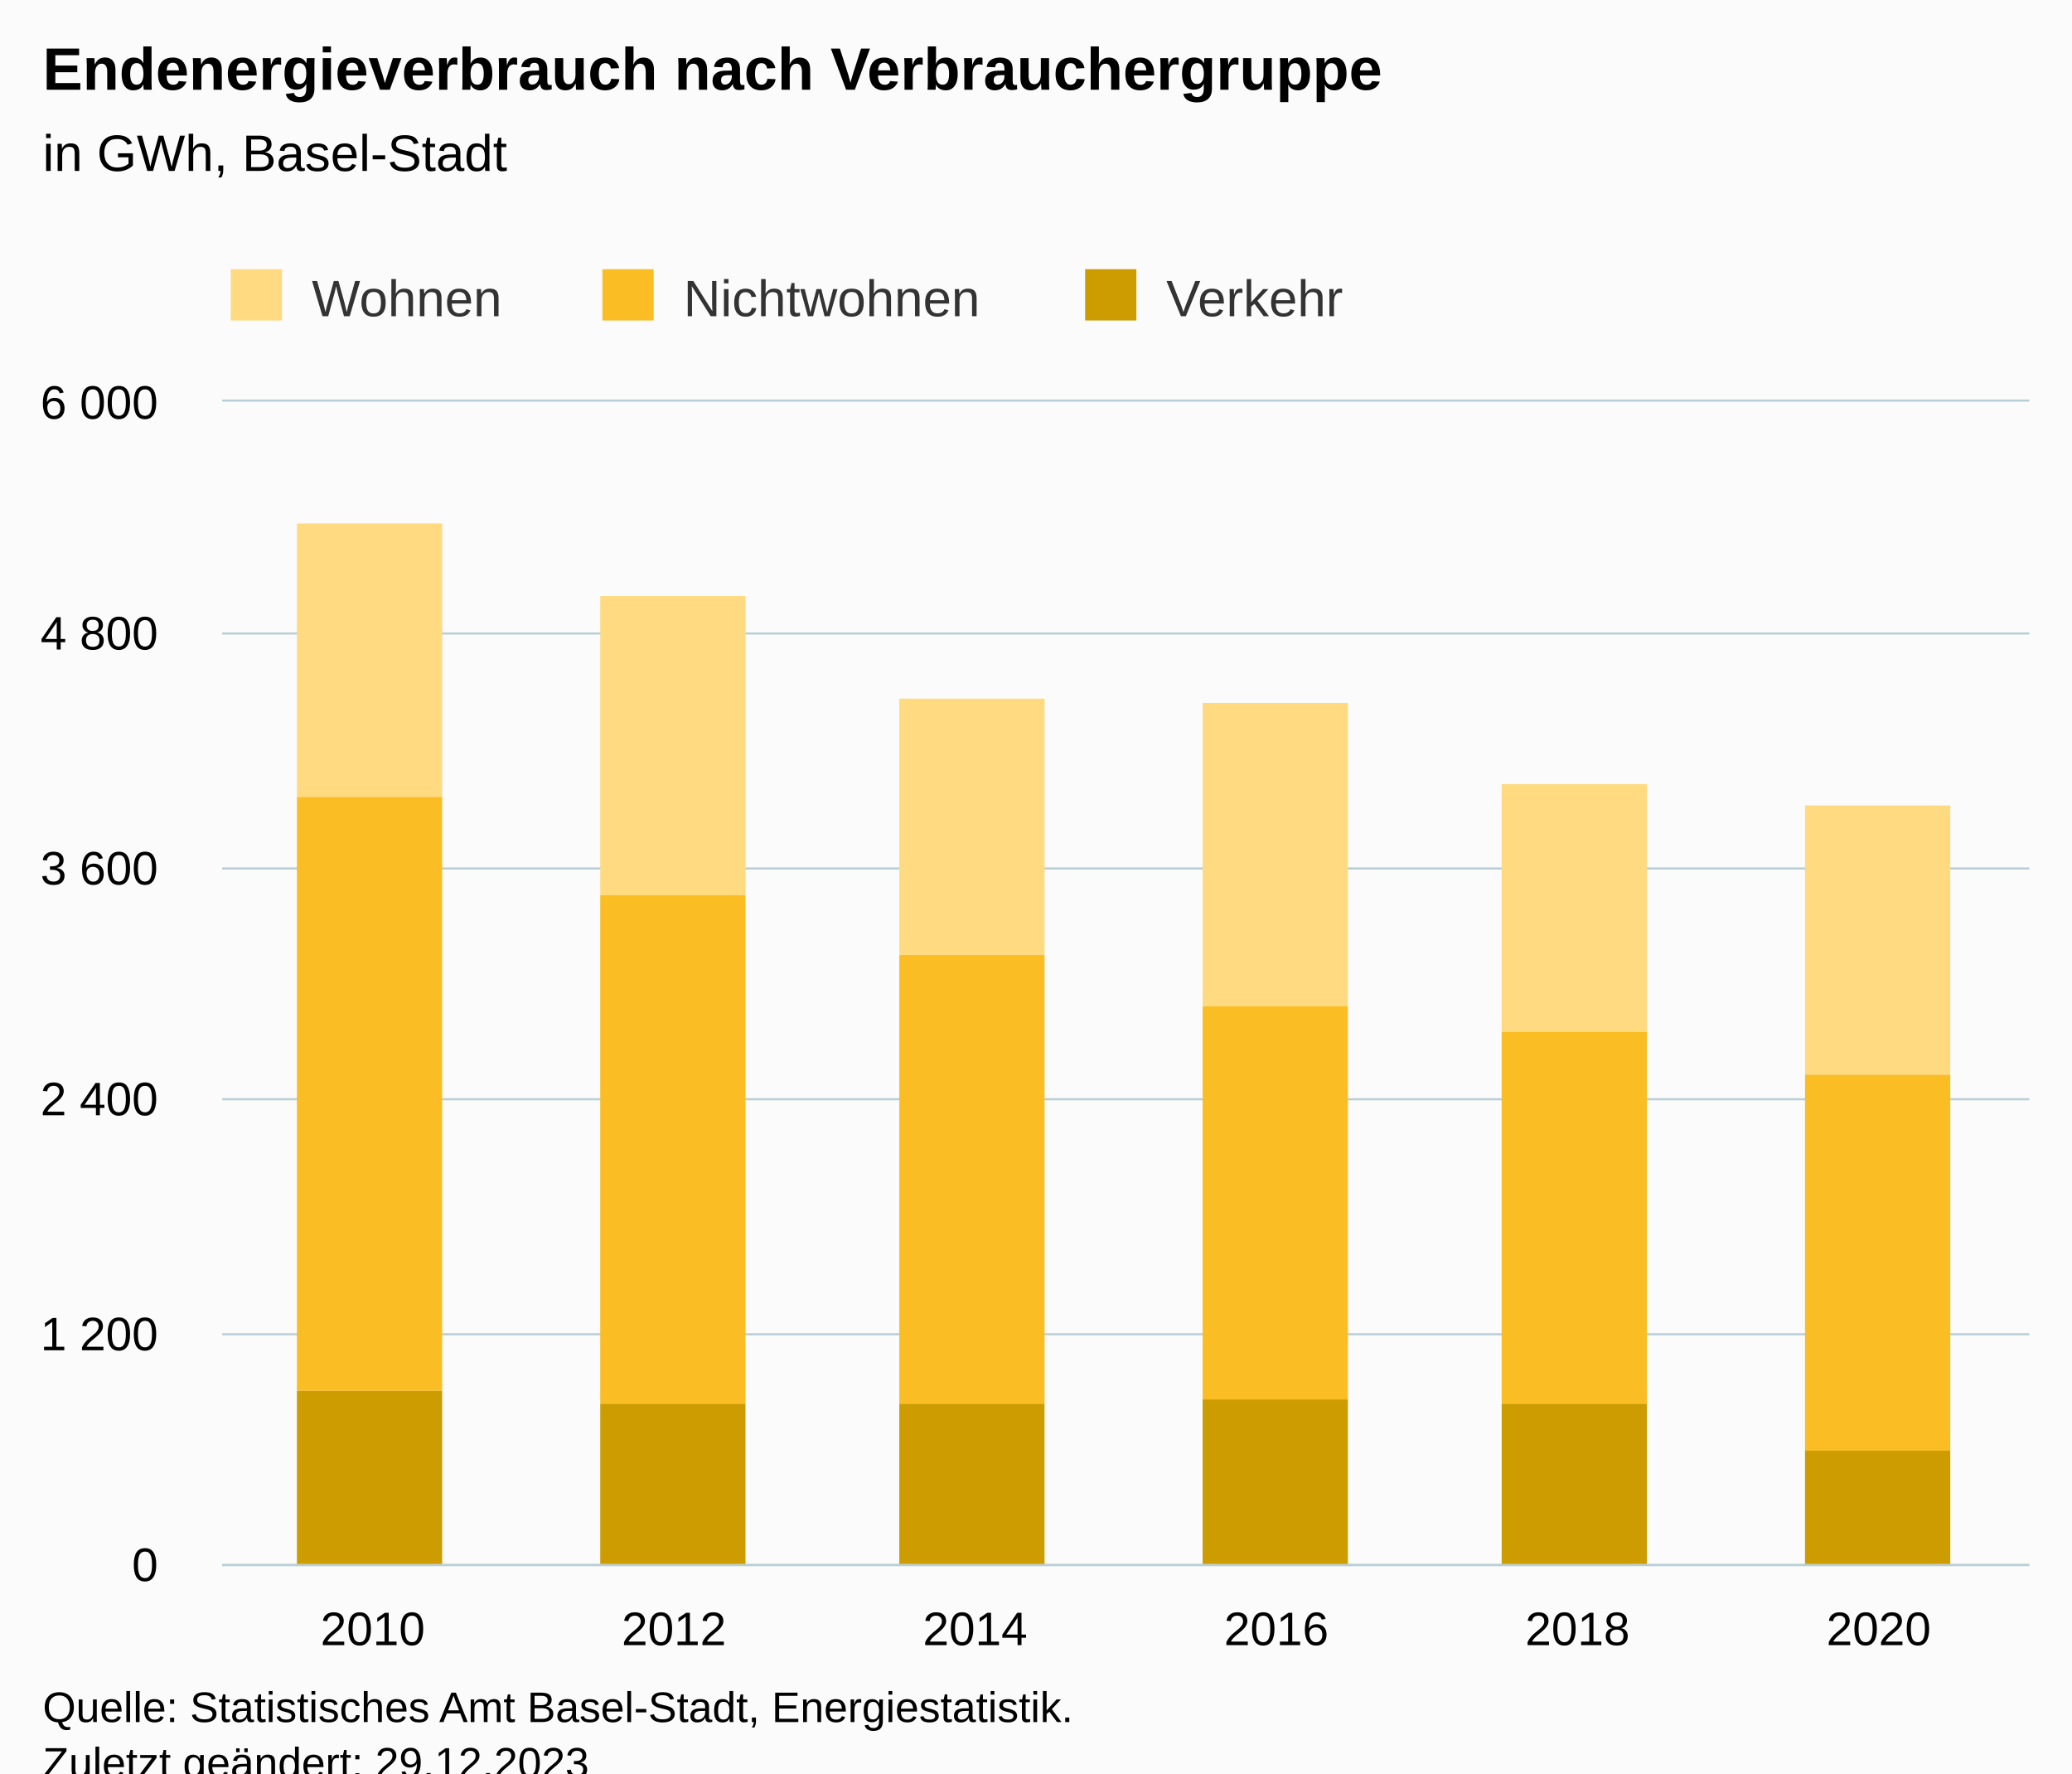
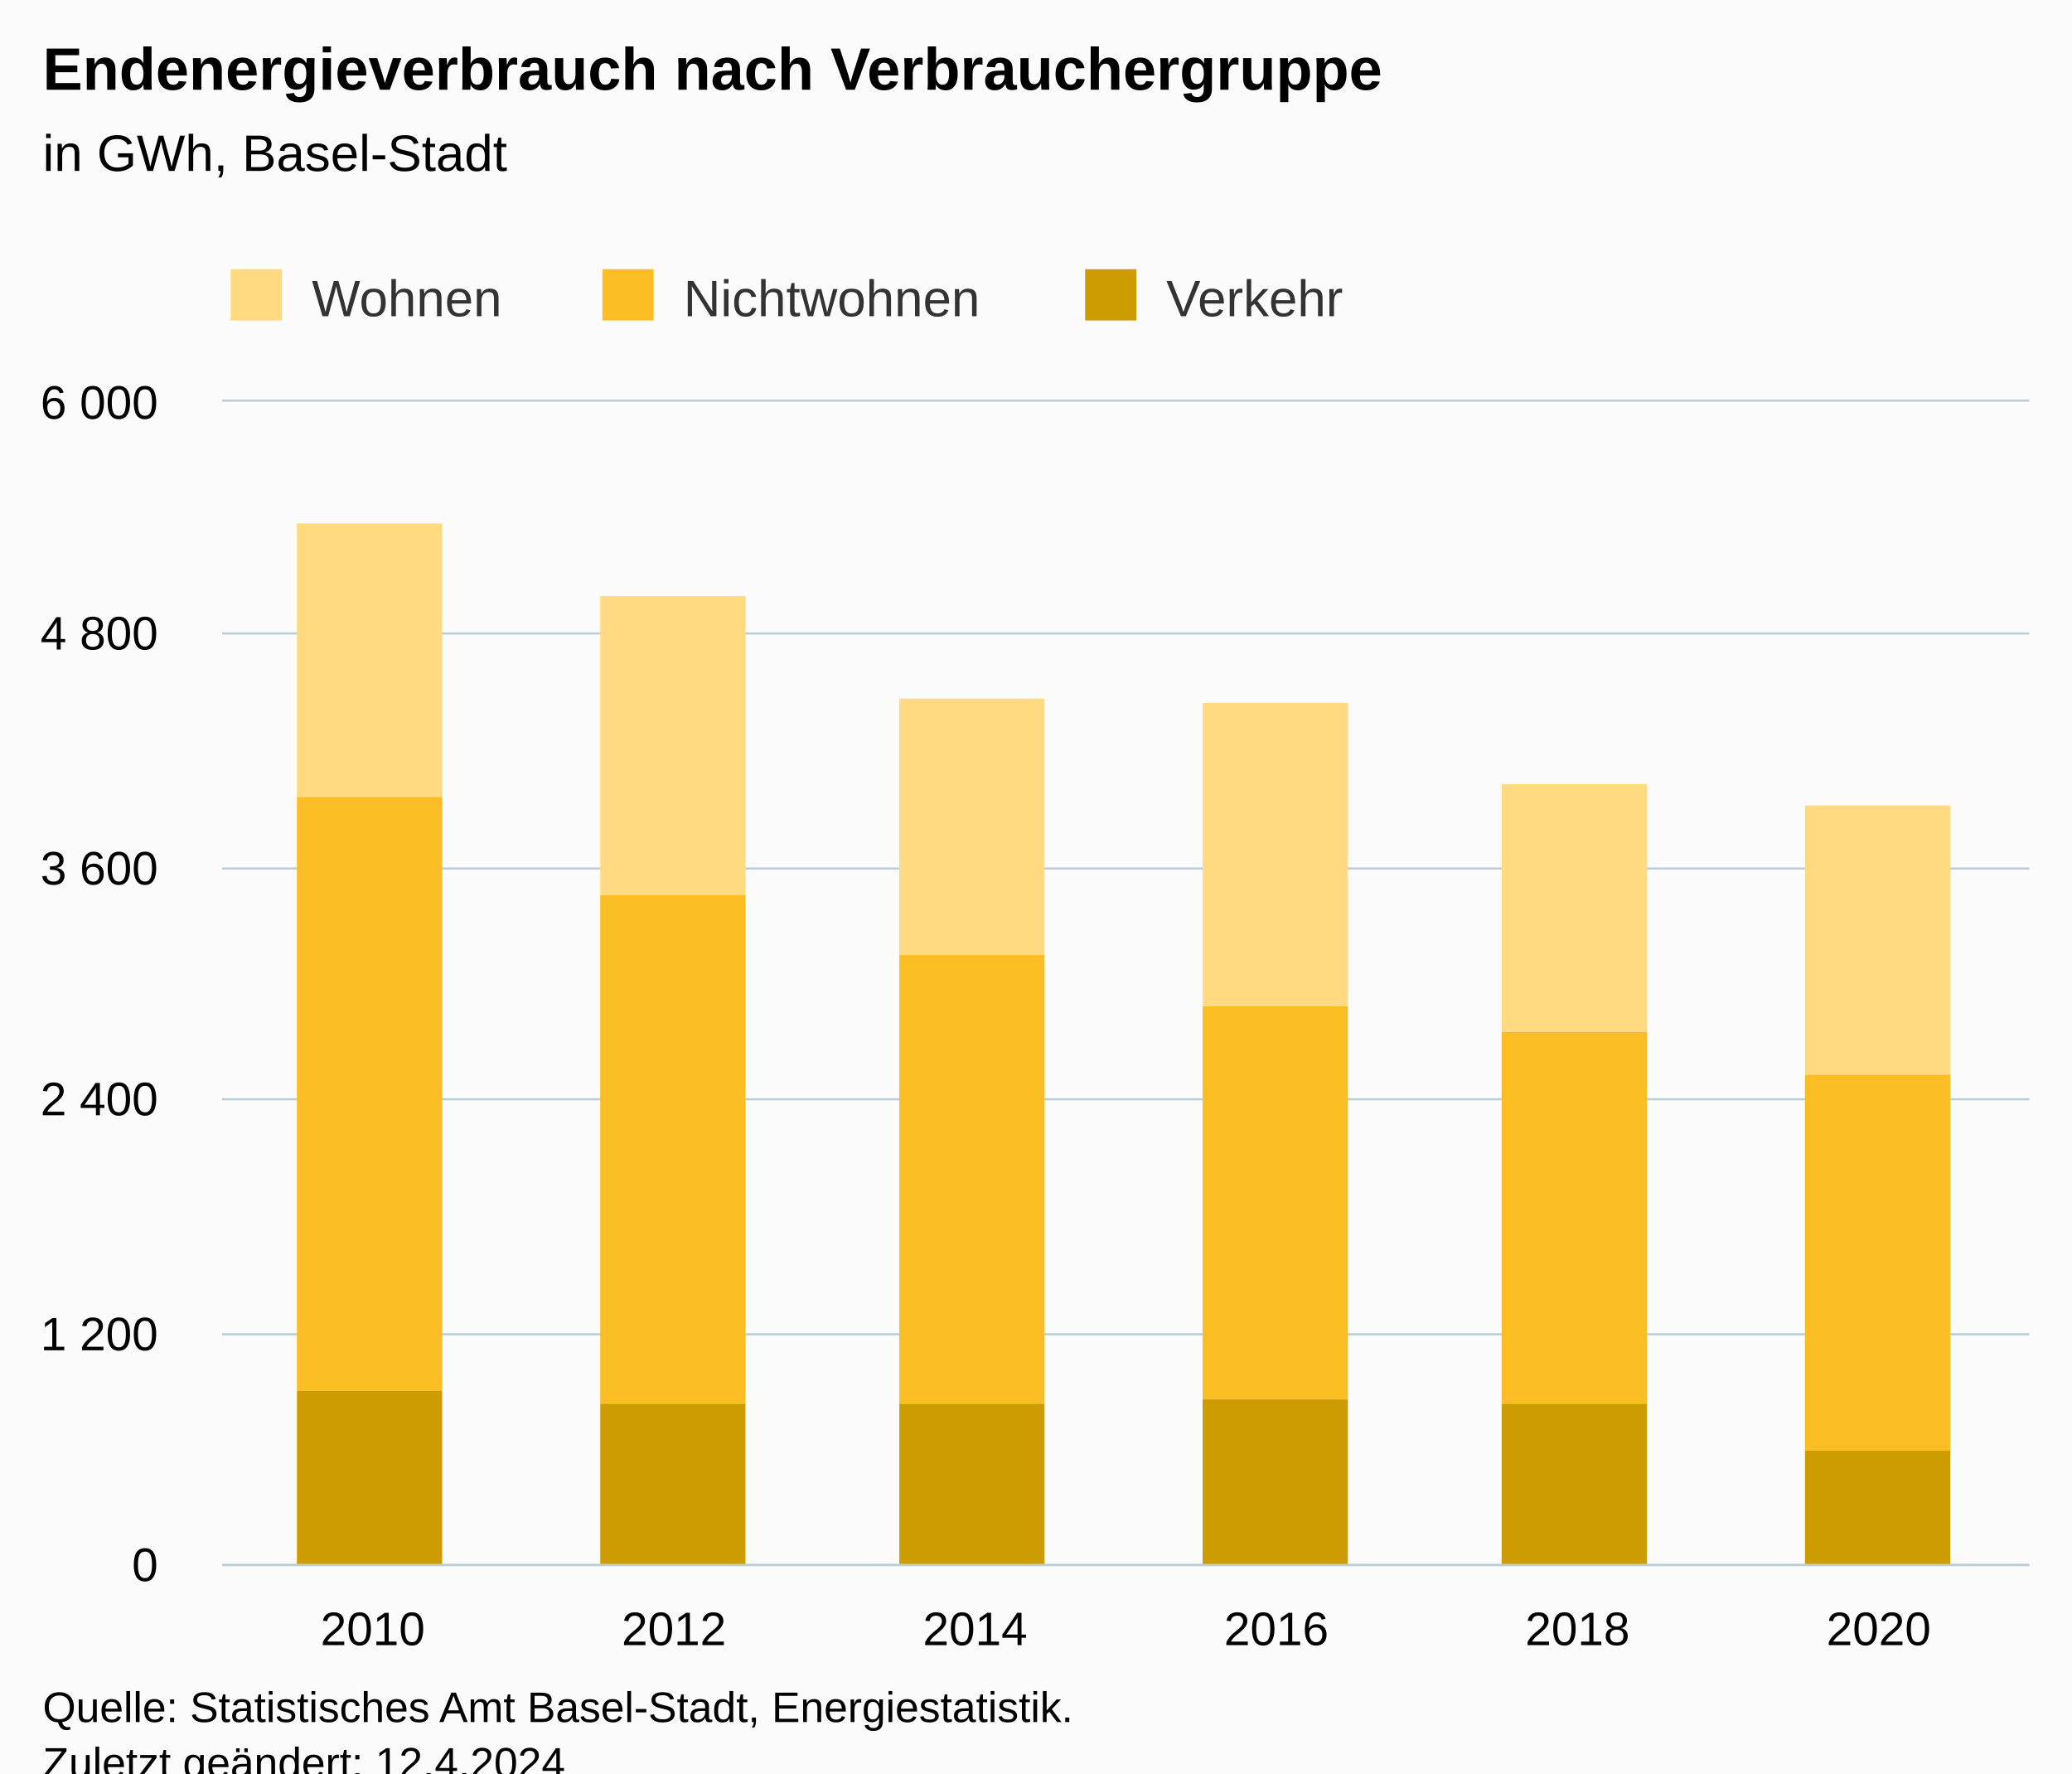
<svg xmlns="http://www.w3.org/2000/svg" version="1.1" class="highcharts-root" style="font-family:Arial;font-size:12px;" viewBox="0 0 485 415">
  <defs>
-     <clipPath id="highcharts-4youacv-25-">
+     <clipPath id="highcharts-v4hrbqi-25-">
      <rect x="0" y="0" width="423" height="272" fill="none" />
    </clipPath>
-     <clipPath id="highcharts-4youacv-32-">
+     <clipPath id="highcharts-v4hrbqi-32-">
      <rect x="0" y="0" width="423" height="272" fill="none" />
    </clipPath>
-     <clipPath id="highcharts-4youacv-45-">
+     <clipPath id="highcharts-v4hrbqi-45-">
      <rect x="52" y="94" width="423" height="272" fill="none" />
    </clipPath>
  </defs>
  <rect fill="#fbfbfb" class="highcharts-background" x="0" y="0" width="485" height="428" rx="0" ry="0" />
  <rect fill="none" class="highcharts-plot-background" x="52" y="94" width="423" height="272" />
  <g class="highcharts-pane-group" data-z-index="0" />
  <g class="highcharts-grid highcharts-xaxis-grid" data-z-index="1">
    <path fill="none" data-z-index="1" class="highcharts-grid-line" d="M 122.5 94 L 122.5 366" opacity="1" />
    <path fill="none" data-z-index="1" class="highcharts-grid-line" d="M 192.5 94 L 192.5 366" opacity="1" />
    <path fill="none" data-z-index="1" class="highcharts-grid-line" d="M 263.5 94 L 263.5 366" opacity="1" />
    <path fill="none" data-z-index="1" class="highcharts-grid-line" d="M 333.5 94 L 333.5 366" opacity="1" />
    <path fill="none" data-z-index="1" class="highcharts-grid-line" d="M 404.5 94 L 404.5 366" opacity="1" />
    <path fill="none" data-z-index="1" class="highcharts-grid-line" d="M 474.5 94 L 474.5 366" opacity="1" />
    <path fill="none" data-z-index="1" class="highcharts-grid-line" d="M 51.5 94 L 51.5 366" opacity="1" />
  </g>
  <g class="highcharts-grid highcharts-yaxis-grid" data-z-index="1">
    <path fill="none" stroke="#B9CFD7" stroke-width="0.5" data-z-index="1" class="highcharts-grid-line" d="M 52 366.25 L 475 366.25" opacity="1" />
    <path fill="none" stroke="#B9CFD7" stroke-width="0.5" data-z-index="1" class="highcharts-grid-line" d="M 52 312.25 L 475 312.25" opacity="1" />
    <path fill="none" stroke="#B9CFD7" stroke-width="0.5" data-z-index="1" class="highcharts-grid-line" d="M 52 257.25 L 475 257.25" opacity="1" />
    <path fill="none" stroke="#B9CFD7" stroke-width="0.5" data-z-index="1" class="highcharts-grid-line" d="M 52 203.25 L 475 203.25" opacity="1" />
    <path fill="none" stroke="#B9CFD7" stroke-width="0.5" data-z-index="1" class="highcharts-grid-line" d="M 52 148.25 L 475 148.25" opacity="1" />
    <path fill="none" stroke="#B9CFD7" stroke-width="0.5" data-z-index="1" class="highcharts-grid-line" d="M 52 93.75 L 475 93.75" opacity="1" />
  </g>
  <rect fill="none" class="highcharts-plot-border" data-z-index="1" x="52" y="94" width="423" height="272" />
  <g class="highcharts-axis highcharts-xaxis" data-z-index="2">
    <path fill="none" class="highcharts-axis-line" stroke="#B9CFD7" stroke-width="0.5" data-z-index="7" d="M 52 366.25 L 475 366.25" />
  </g>
  <g class="highcharts-axis highcharts-yaxis" data-z-index="2">
    <path fill="none" class="highcharts-axis-line" data-z-index="7" d="M 52 94 L 52 366" />
  </g>
  <g class="highcharts-series-group" data-z-index="3">
-     <g class="highcharts-series highcharts-series-0 highcharts-column-series" data-z-index="0.1" opacity="1" transform="translate(52,94) scale(1 1)" clip-path="url(#highcharts-4youacv-32-)">
+     <g class="highcharts-series highcharts-series-0 highcharts-column-series" data-z-index="0.1" opacity="1" transform="translate(52,94) scale(1 1)" clip-path="url(#highcharts-v4hrbqi-32-)">
      <rect x="17.5" y="28.5" width="34" height="64" fill="#FFDA80" stroke="#ffffff" stroke-width="1e-7" opacity="1" class="highcharts-point" />
      <rect x="88.5" y="45.5" width="34" height="70" fill="#FFDA80" stroke="#ffffff" stroke-width="1e-7" opacity="1" class="highcharts-point" />
      <rect x="158.5" y="69.5" width="34" height="60" fill="#FFDA80" stroke="#ffffff" stroke-width="1e-7" opacity="1" class="highcharts-point" />
      <rect x="229.5" y="70.5" width="34" height="71" fill="#FFDA80" stroke="#ffffff" stroke-width="1e-7" opacity="1" class="highcharts-point" />
      <rect x="299.5" y="89.5" width="34" height="58" fill="#FFDA80" stroke="#ffffff" stroke-width="1e-7" opacity="1" class="highcharts-point" />
      <rect x="370.5" y="94.5" width="34" height="63" fill="#FFDA80" stroke="#ffffff" stroke-width="1e-7" opacity="1" class="highcharts-point" />
    </g>
    <g class="highcharts-markers highcharts-series-0 highcharts-column-series" data-z-index="0.1" opacity="1" transform="translate(52,94) scale(1 1)" clip-path="none" />
-     <g class="highcharts-series highcharts-series-1 highcharts-column-series" data-z-index="0.1" opacity="1" transform="translate(52,94) scale(1 1)" clip-path="url(#highcharts-4youacv-32-)">
+     <g class="highcharts-series highcharts-series-1 highcharts-column-series" data-z-index="0.1" opacity="1" transform="translate(52,94) scale(1 1)" clip-path="url(#highcharts-v4hrbqi-32-)">
      <rect x="17.5" y="92.5" width="34" height="139" fill="#FABD24" stroke="#ffffff" stroke-width="1e-7" opacity="1" class="highcharts-point" />
      <rect x="88.5" y="115.5" width="34" height="119" fill="#FABD24" stroke="#ffffff" stroke-width="1e-7" opacity="1" class="highcharts-point" />
      <rect x="158.5" y="129.5" width="34" height="105" fill="#FABD24" stroke="#ffffff" stroke-width="1e-7" opacity="1" class="highcharts-point" />
      <rect x="229.5" y="141.5" width="34" height="92" fill="#FABD24" stroke="#ffffff" stroke-width="1e-7" opacity="1" class="highcharts-point" />
      <rect x="299.5" y="147.5" width="34" height="87" fill="#FABD24" stroke="#ffffff" stroke-width="1e-7" opacity="1" class="highcharts-point" />
      <rect x="370.5" y="157.5" width="34" height="88" fill="#FABD24" stroke="#ffffff" stroke-width="1e-7" opacity="1" class="highcharts-point" />
    </g>
    <g class="highcharts-markers highcharts-series-1 highcharts-column-series" data-z-index="0.1" opacity="1" transform="translate(52,94) scale(1 1)" clip-path="none" />
-     <g class="highcharts-series highcharts-series-2 highcharts-column-series" data-z-index="0.1" opacity="1" transform="translate(52,94) scale(1 1)" clip-path="url(#highcharts-4youacv-32-)">
+     <g class="highcharts-series highcharts-series-2 highcharts-column-series" data-z-index="0.1" opacity="1" transform="translate(52,94) scale(1 1)" clip-path="url(#highcharts-v4hrbqi-32-)">
      <rect x="17.5" y="231.5" width="34" height="41" fill="#CD9C00" stroke="#ffffff" stroke-width="1e-7" opacity="1" class="highcharts-point" />
      <rect x="88.5" y="234.5" width="34" height="38" fill="#CD9C00" stroke="#ffffff" stroke-width="1e-7" opacity="1" class="highcharts-point" />
      <rect x="158.5" y="234.5" width="34" height="38" fill="#CD9C00" stroke="#ffffff" stroke-width="1e-7" opacity="1" class="highcharts-point" />
      <rect x="229.5" y="233.5" width="34" height="39" fill="#CD9C00" stroke="#ffffff" stroke-width="1e-7" opacity="1" class="highcharts-point" />
      <rect x="299.5" y="234.5" width="34" height="38" fill="#CD9C00" stroke="#ffffff" stroke-width="1e-7" opacity="1" class="highcharts-point" />
      <rect x="370.5" y="245.5" width="34" height="27" fill="#CD9C00" stroke="#ffffff" stroke-width="1e-7" opacity="1" class="highcharts-point" />
    </g>
    <g class="highcharts-markers highcharts-series-2 highcharts-column-series" data-z-index="0.1" opacity="1" transform="translate(52,94) scale(1 1)" clip-path="none" />
  </g>
  <text x="10" text-anchor="start" class="highcharts-title" data-z-index="4" style="color:#000000;font-size:14px;font-weight:bold;fill:#000000;" y="21">
    <tspan>Endenergieverbrauch nach Verbrauchergruppe</tspan>
  </text>
  <text x="10" text-anchor="start" class="highcharts-subtitle" data-z-index="4" style="color:#000000;font-size:12px;font-weight:normal;fill:#000000;" y="40">
    <tspan>in GWh, Basel-Stadt</tspan>
  </text>
  <text x="10" text-anchor="start" class="highcharts-caption" data-z-index="4" style="color:#666666;fill:#666666;" y="400" />
  <g class="highcharts-legend" data-z-index="7" transform="translate(44,56)">
    <rect fill="none" class="highcharts-legend-box" rx="0" ry="0" x="0" y="0" width="279" height="26" visibility="visible" />
    <g data-z-index="1">
      <g>
        <g class="highcharts-legend-item highcharts-column-series highcharts-color-undefined highcharts-series-0" data-z-index="1" transform="translate(8,3)">
          <text x="21" style="color:#333333;cursor:pointer;font-size:12px;font-weight:normal;fill:#333333;" text-anchor="start" data-z-index="2" y="15">
            <tspan>Wohnen</tspan>
          </text>
          <rect x="2" y="4" width="12" height="12" fill="#FFDA80" class="highcharts-point" data-z-index="3" />
        </g>
        <g class="highcharts-legend-item highcharts-column-series highcharts-color-undefined highcharts-series-1" data-z-index="1" transform="translate(95,3)">
          <text x="21" y="15" style="color:#333333;cursor:pointer;font-size:12px;font-weight:normal;fill:#333333;" text-anchor="start" data-z-index="2">
            <tspan>Nichtwohnen</tspan>
          </text>
          <rect x="2" y="4" width="12" height="12" fill="#FABD24" class="highcharts-point" data-z-index="3" />
        </g>
        <g class="highcharts-legend-item highcharts-column-series highcharts-color-undefined highcharts-series-2" data-z-index="1" transform="translate(208,3)">
          <text x="21" y="15" style="color:#333333;cursor:pointer;font-size:12px;font-weight:normal;fill:#333333;" text-anchor="start" data-z-index="2">
            <tspan>Verkehr</tspan>
          </text>
          <rect x="2" y="4" width="12" height="12" fill="#CD9C00" class="highcharts-point" data-z-index="3" />
        </g>
      </g>
    </g>
  </g>
  <g class="highcharts-axis-labels highcharts-xaxis-labels" data-z-index="7">
    <text x="87.25" style="color:#000000;cursor:default;font-size:11px;fill:#000000;" text-anchor="middle" transform="translate(0,0)" y="385" opacity="1">2010</text>
    <text x="157.75" style="color:#000000;cursor:default;font-size:11px;fill:#000000;" text-anchor="middle" transform="translate(0,0)" y="385" opacity="1">2012</text>
    <text x="228.25" style="color:#000000;cursor:default;font-size:11px;fill:#000000;" text-anchor="middle" transform="translate(0,0)" y="385" opacity="1">2014</text>
    <text x="298.75" style="color:#000000;cursor:default;font-size:11px;fill:#000000;" text-anchor="middle" transform="translate(0,0)" y="385" opacity="1">2016</text>
    <text x="369.25" style="color:#000000;cursor:default;font-size:11px;fill:#000000;" text-anchor="middle" transform="translate(0,0)" y="385" opacity="1">2018</text>
    <text x="439.75" style="color:#000000;cursor:default;font-size:11px;fill:#000000;" text-anchor="middle" transform="translate(0,0)" y="385" opacity="1">2020</text>
  </g>
  <g class="highcharts-axis-labels highcharts-yaxis-labels" data-z-index="7">
    <text x="37" style="color:#000000;cursor:default;font-size:11px;fill:#000000;" text-anchor="end" transform="translate(0,0)" y="370" opacity="1">0</text>
    <text x="37" style="color:#000000;cursor:default;font-size:11px;fill:#000000;" text-anchor="end" transform="translate(0,0)" y="316" opacity="1">
      <tspan>1 200</tspan>
    </text>
    <text x="37" style="color:#000000;cursor:default;font-size:11px;fill:#000000;" text-anchor="end" transform="translate(0,0)" y="261" opacity="1">
      <tspan>2 400</tspan>
    </text>
    <text x="37" style="color:#000000;cursor:default;font-size:11px;fill:#000000;" text-anchor="end" transform="translate(0,0)" y="207" opacity="1">
      <tspan>3 600</tspan>
    </text>
    <text x="37" style="color:#000000;cursor:default;font-size:11px;fill:#000000;" text-anchor="end" transform="translate(0,0)" y="152" opacity="1">
      <tspan>4 800</tspan>
    </text>
    <text x="37" style="color:#000000;cursor:default;font-size:11px;fill:#000000;" text-anchor="end" transform="translate(0,0)" y="98" opacity="1">
      <tspan>6 000</tspan>
    </text>
  </g>
  <text x="10" class="highcharts-credits" text-anchor="start" data-z-index="8" style="cursor:default;color:#000000;font-size:10px;fill:#000000;" y="403">
    <tspan>Quelle: Statistisches Amt Basel-Stadt, Energiestatistik.</tspan>
-     <tspan x="10" dy="13">Zuletzt geändert: 29.12.2023</tspan>
+     <tspan x="10" dy="13">Zuletzt geändert: 12.4.2024</tspan>
  </text>
-   <g class="highcharts-control-points" data-z-index="99" clip-path="url(#highcharts-4youacv-45-)" />
+   <g class="highcharts-control-points" data-z-index="99" clip-path="url(#highcharts-v4hrbqi-45-)" />
</svg>
